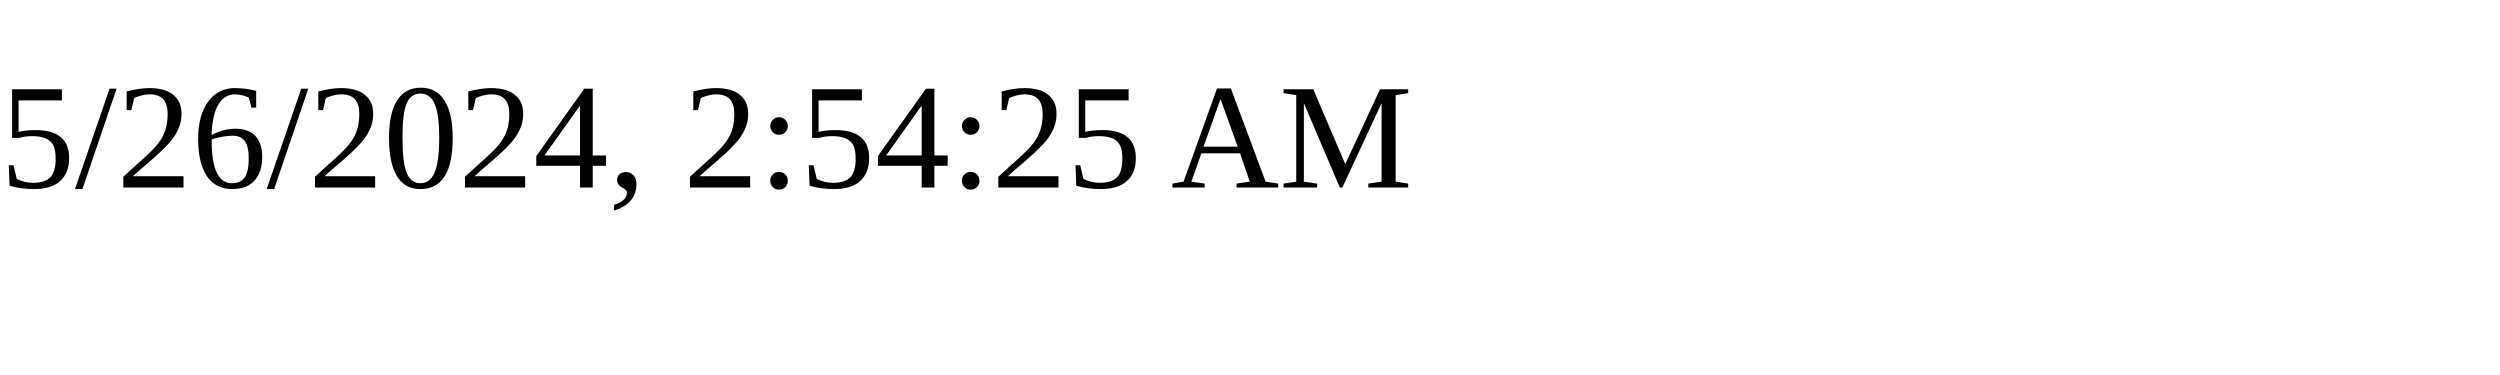
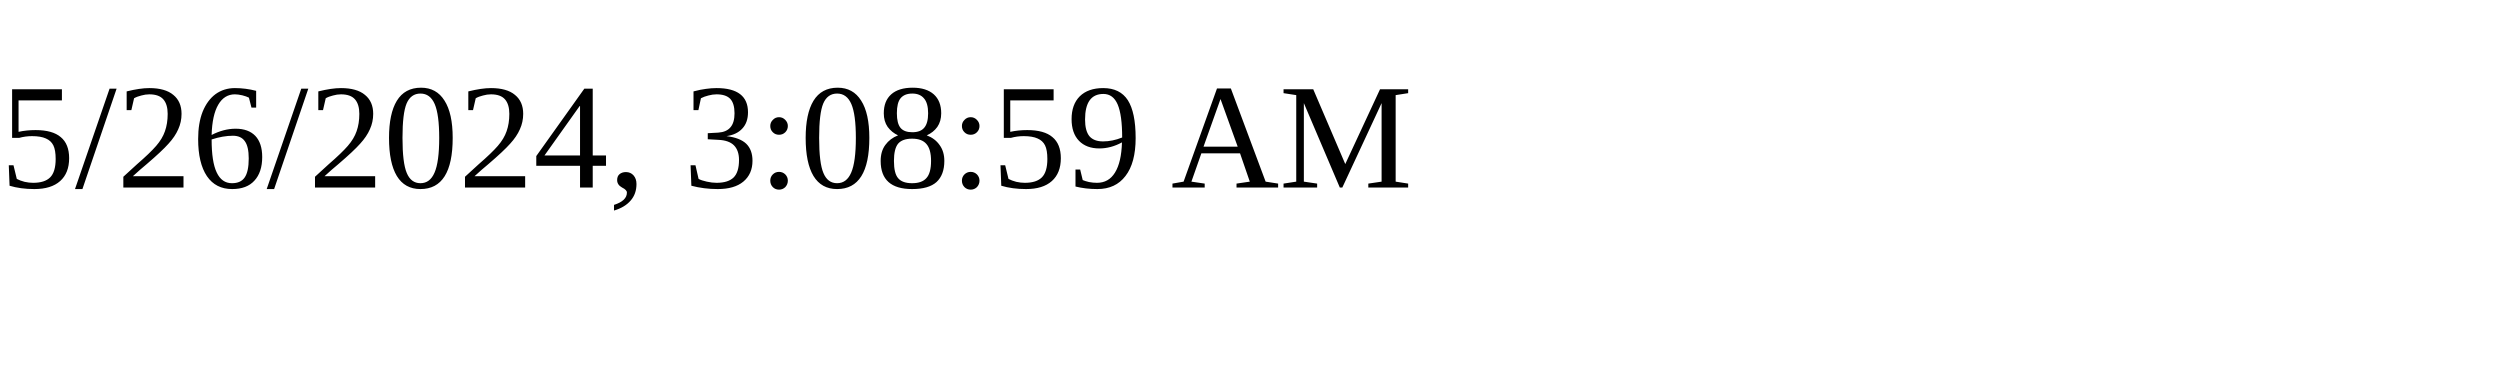
<svg xmlns="http://www.w3.org/2000/svg" height="30" width="200">
-   <text x="0" y="15">5/26/2024, 2:54:25 AM</text>
+   <text x="0" y="15">5/26/2024, 3:08:59 AM</text>
</svg>
